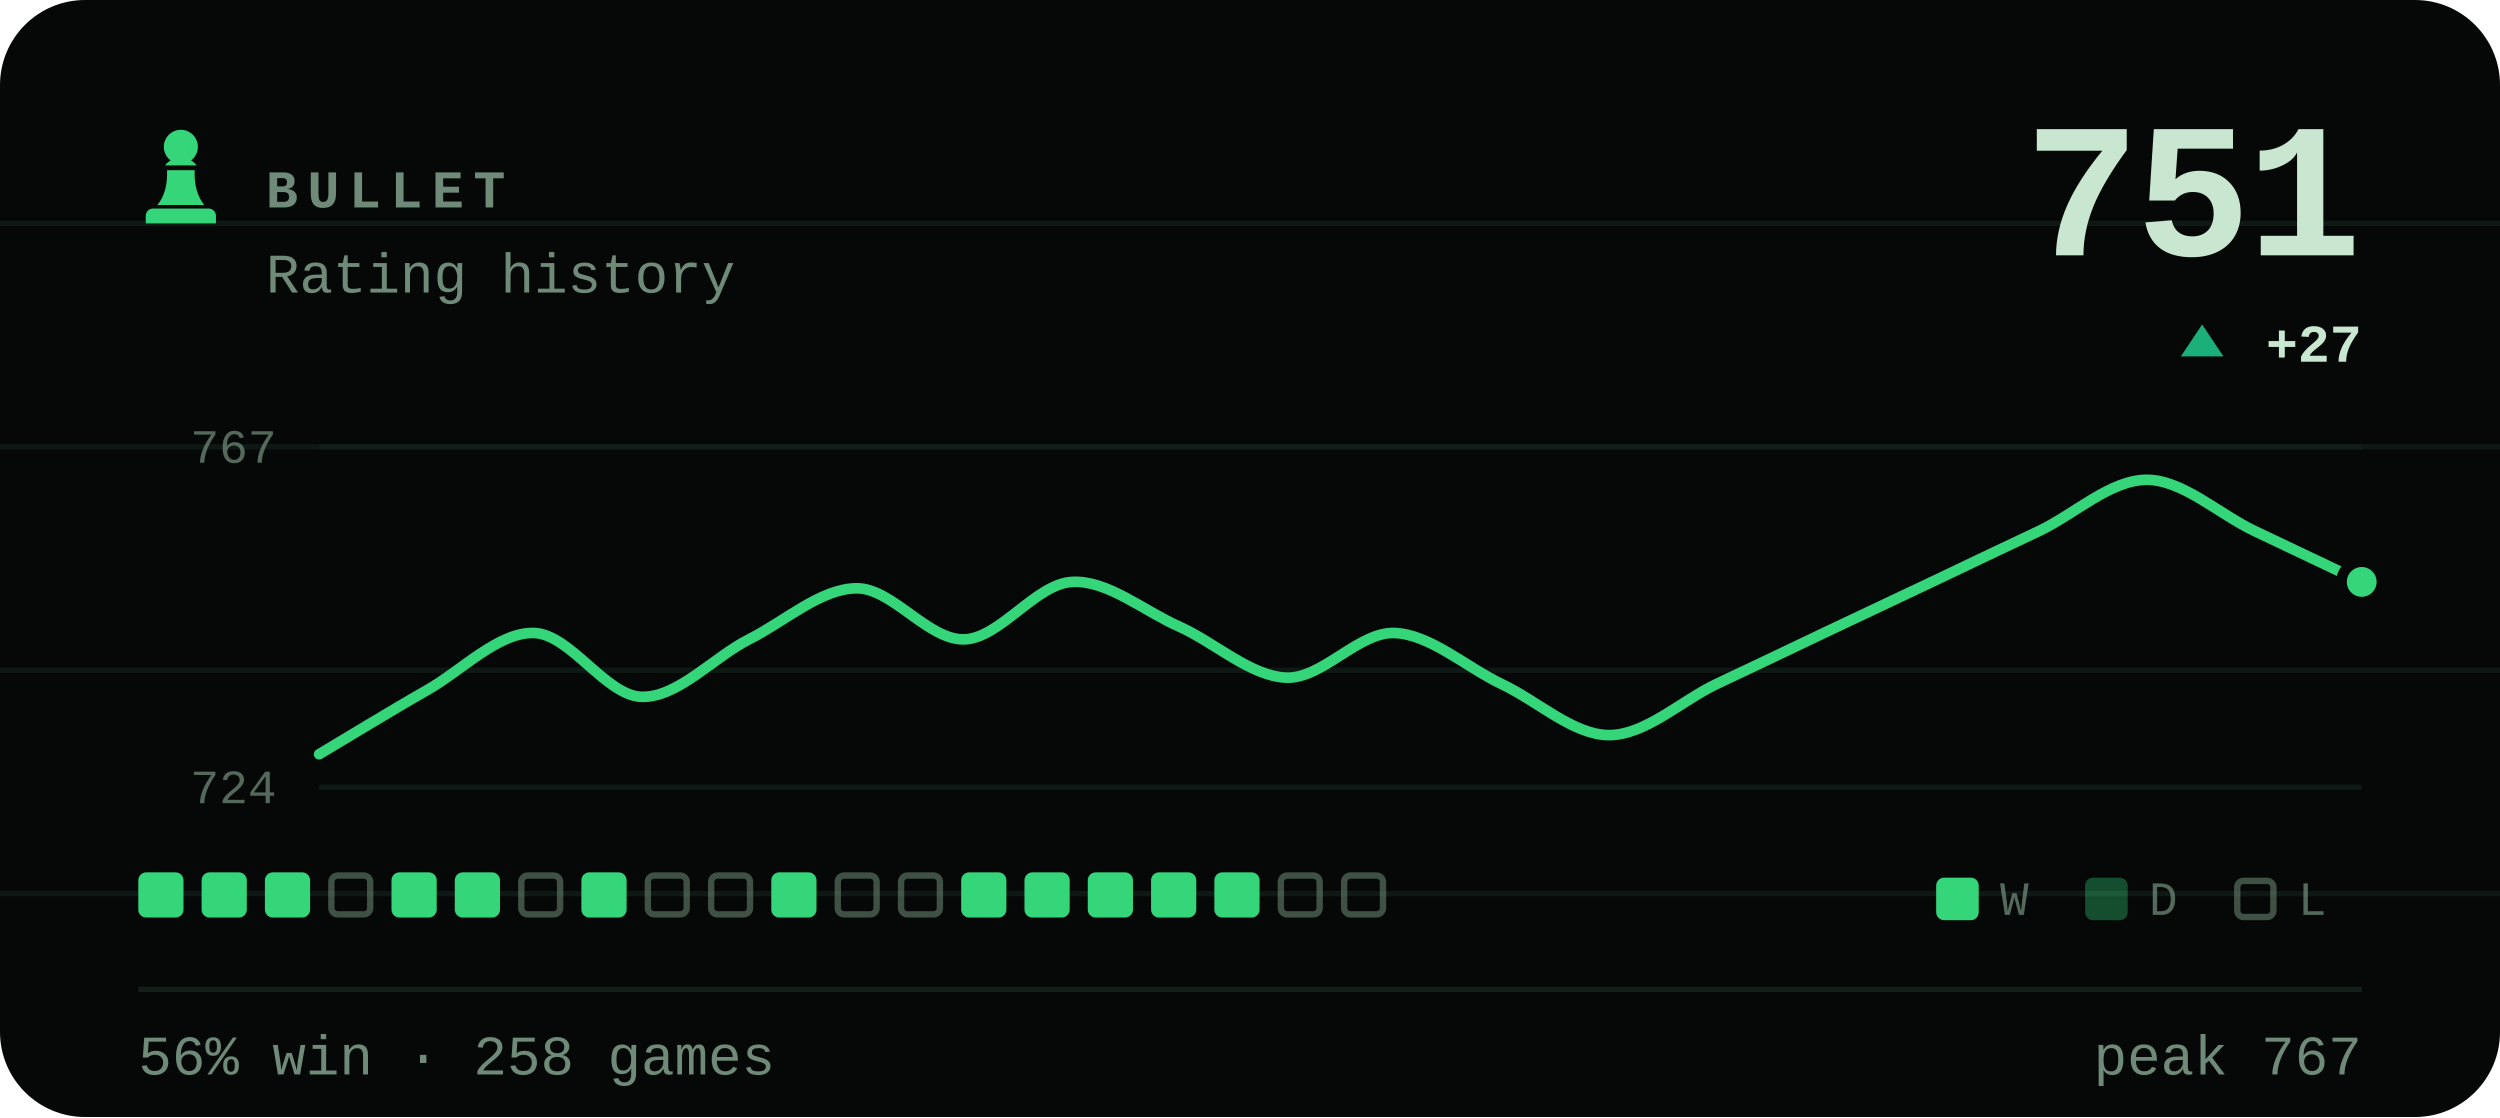
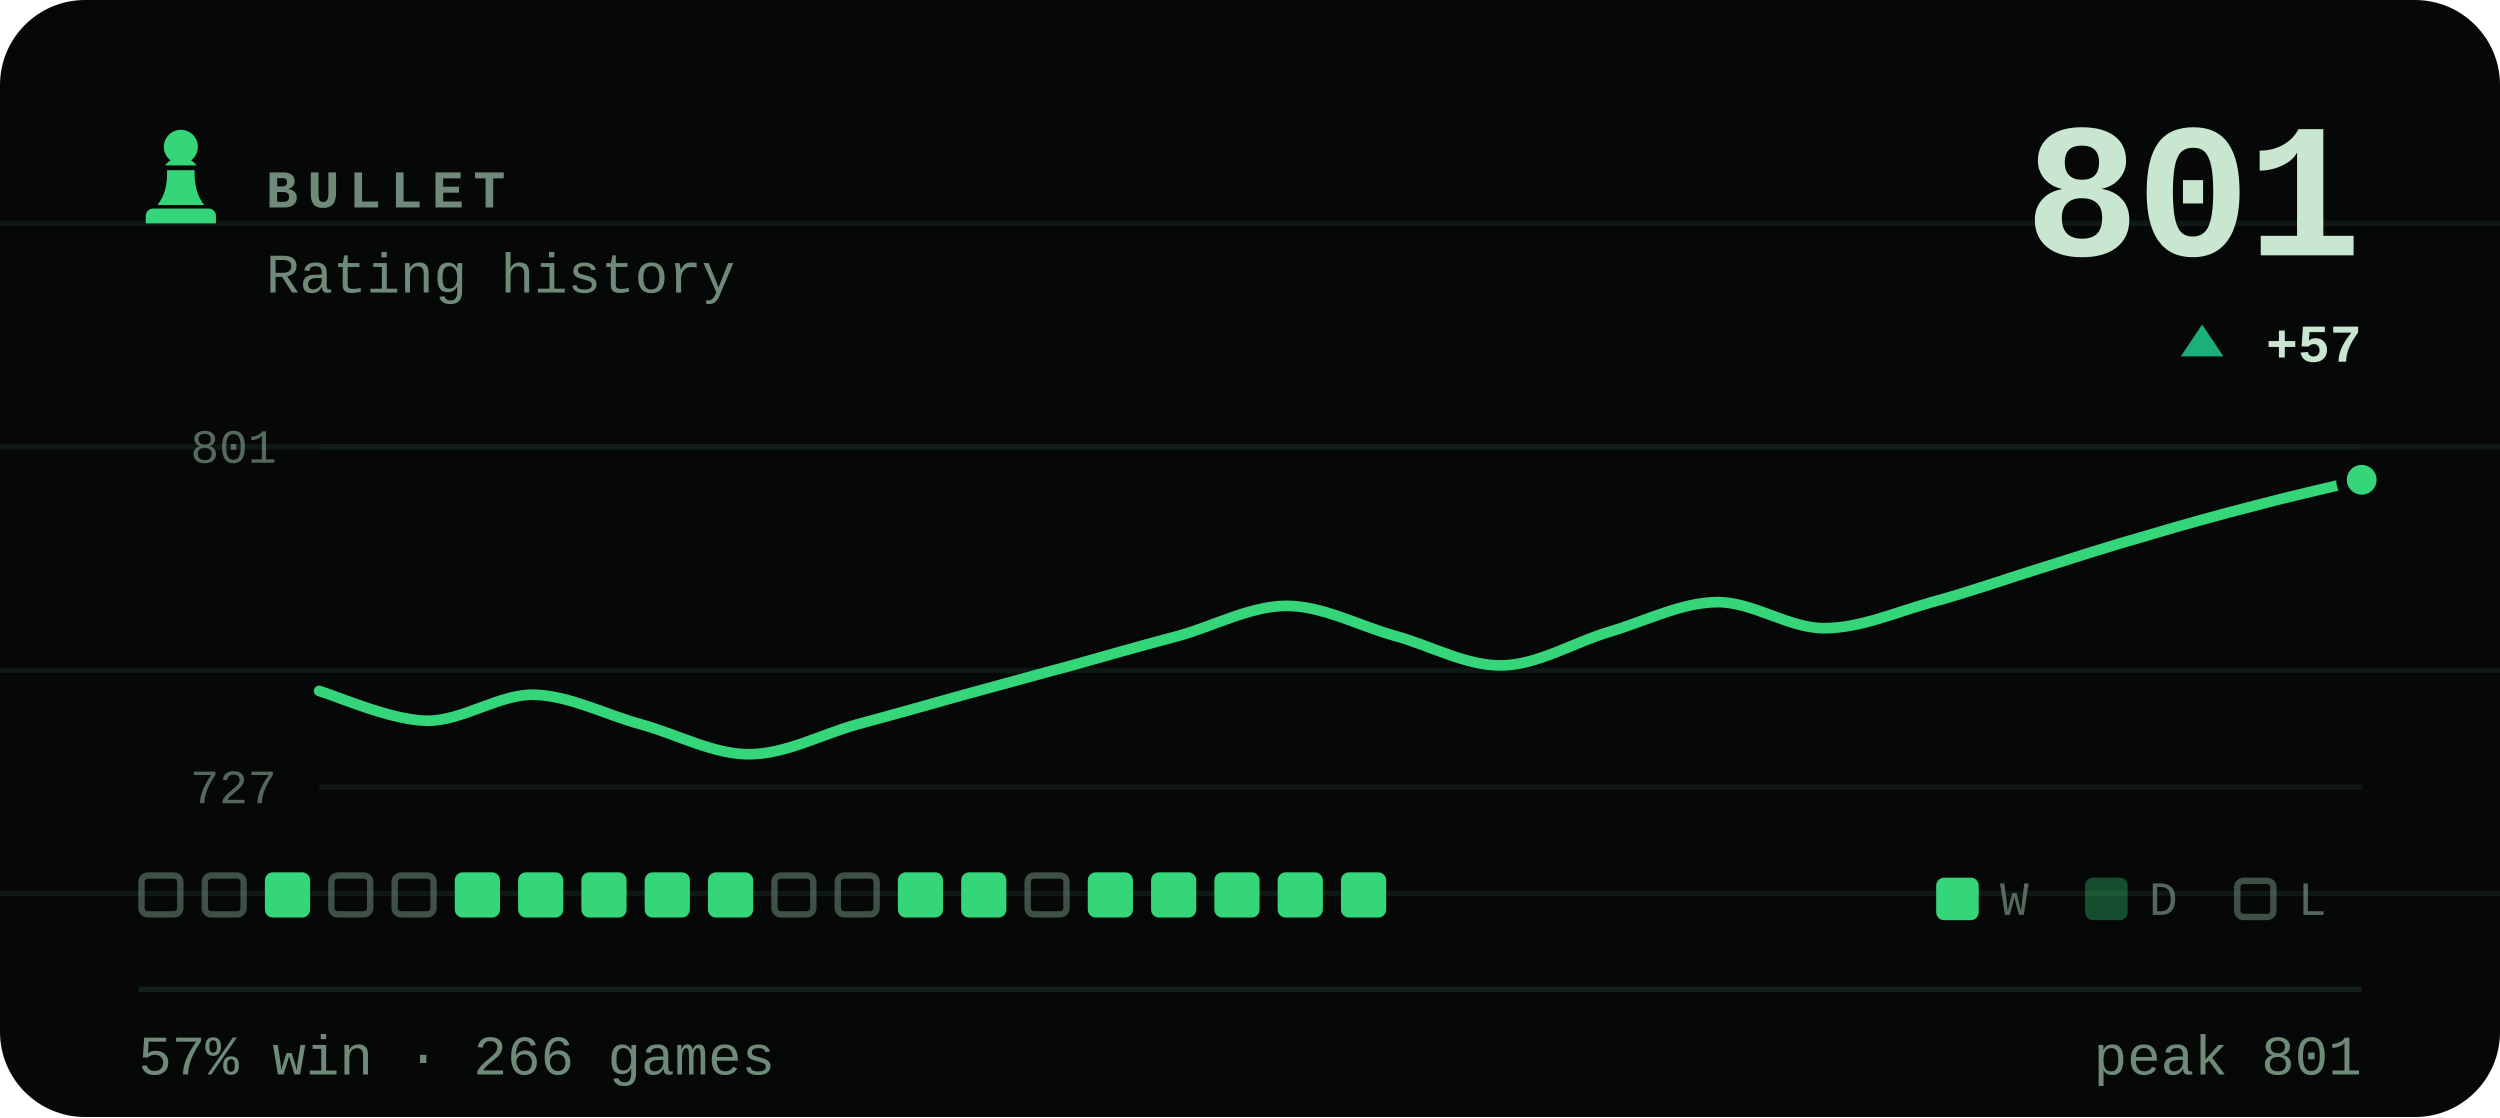
- <svg xmlns="http://www.w3.org/2000/svg" viewBox="0 0 470 210" width="470" height="210" role="img" aria-label="BULLET rating history, currently 751, 56% win rate over 258 games">
+ <svg xmlns="http://www.w3.org/2000/svg" viewBox="0 0 470 210" width="470" height="210" role="img" aria-label="BULLET rating history, currently 801, 57% win rate over 266 games">
  <style>svg{font-family:ui-monospace,'SF Mono',Menlo,Consolas,'Liberation Mono',monospace}text{fill:#c8e6d0;white-space:pre}.bg{fill:#050806}.acc{fill:#35d67a}.win{fill:#1baf7a}.draw{fill:#8b8f96}.loss{fill:#d03b3b}.lbl{font-size:10px;font-weight:600;letter-spacing:.18em;fill:#6f8a78}.cap{font-size:10.5px;font-weight:500;fill:#6f8a78}.num{font-family:ui-monospace,'SF Mono',Menlo,Consolas,'Liberation Mono',monospace;font-weight:700;letter-spacing:-.02em}.tick{font-size:9px;font-weight:500;fill:#6f8a78;opacity:.75}.dl{font-size:10px;font-weight:600}.rule{stroke:#13201a;stroke-width:1;fill:none}.grid{stroke:#13201a;stroke-width:1;fill:none;opacity:.7}.ln{fill:none;stroke:#35d67a;stroke-width:2;stroke-linecap:round;stroke-linejoin:round}.ring{stroke:#050806;stroke-width:2}.hollow{fill:none;stroke-width:1.5}.sq{fill:#c8e6d0;opacity:.035}</style>
  <rect class="bg" width="470" height="210" rx="16" />
  <line class="grid" x1="0" y1="42" x2="470" y2="42" opacity=".5" />
  <line class="grid" x1="0" y1="84" x2="470" y2="84" opacity=".5" />
  <line class="grid" x1="0" y1="126" x2="470" y2="126" opacity=".5" />
  <line class="grid" x1="0" y1="168" x2="470" y2="168" opacity=".5" />
  <g class="acc" transform="translate(24.0,22.8) scale(0.2)">
    <path d="M50 8c-8.8 0-16 7.2-16 16 0 5.2 2.5 9.9 6.4 12.8-2.1 1.2-3.9 2.8-5.3 4.7h29.8c-1.4-1.9-3.2-3.5-5.3-4.7C63.5 33.9 66 29.2 66 24c0-8.8-7.2-16-16-16zM37 46c.6 13.6-2.4 24.5-9 32.7h44c-6.6-8.2-9.6-19.1-9-32.7H37zM24 82h52c3.9 0 7 3.1 7 7v7H17v-7c0-3.9 3.1-7 7-7z" />
  </g>
  <text class="lbl" x="50" y="39">BULLET</text>
  <text class="cap" x="50" y="55">Rating history</text>
-   <text class="num" x="444" y="48" text-anchor="end" style="font-size:36px">751</text>
+   <text class="num" x="444" y="48" text-anchor="end" style="font-size:36px">801</text>
  <path fill="#1baf7a" d="M414 61L418 67H410Z" />
-   <text class="dl" x="444" y="68" text-anchor="end" fill="#1baf7a">+27</text>
+   <text class="dl" x="444" y="68" text-anchor="end" fill="#1baf7a">+57</text>
  <line class="grid" x1="60" y1="84" x2="444" y2="84" />
  <line class="grid" x1="60" y1="148" x2="444" y2="148" />
-   <text class="tick" x="52" y="87" text-anchor="end">767</text>
-   <text class="tick" x="52" y="151" text-anchor="end">724</text>
-   <path class="ln" d="M60.0 141.8C63.4 139.8 73.5 133.6 80.2 129.8C86.9 126.0 93.7 118.8 100.4 119.0C107.2 119.2 113.9 130.8 120.6 131.0C127.4 131.2 134.1 123.6 140.8 120.2C147.6 116.8 154.3 110.6 161.1 110.6C167.8 110.6 174.5 120.4 181.3 120.2C188.0 120.0 194.7 109.8 201.5 109.4C208.2 109.0 214.9 114.8 221.7 117.8C228.4 120.8 235.2 127.2 241.9 127.4C248.6 127.6 255.4 118.8 262.1 119.0C268.8 119.2 275.6 125.4 282.3 128.6C289.1 131.8 295.8 138.2 302.5 138.2C309.3 138.2 316.0 131.8 322.7 128.6C329.5 125.4 336.2 122.2 342.9 119.0C349.7 115.8 356.4 112.6 363.2 109.4C369.9 106.2 376.6 103.0 383.4 99.8C390.1 96.6 396.8 90.2 403.6 90.2C410.3 90.2 417.1 96.6 423.8 99.8C430.5 103.0 440.6 107.8 444.0 109.4" />
-   <circle class="acc ring" cx="444.0" cy="109.4" r="3.8" />
-   <rect x="26.0" y="164" width="8.5" height="8.5" rx="1.5" fill="#35d67a" />
-   <rect x="37.9" y="164" width="8.5" height="8.5" rx="1.5" fill="#35d67a" />
+   <text class="tick" x="52" y="87" text-anchor="end">801</text>
+   <text class="tick" x="52" y="151" text-anchor="end">727</text>
+   <path class="ln" d="M60.0 129.9C63.4 130.9 73.5 135.4 80.2 135.5C86.9 135.6 93.7 130.5 100.4 130.6C107.2 130.8 113.9 134.4 120.6 136.2C127.4 138.1 134.1 141.8 140.8 141.8C147.6 141.8 154.3 138.1 161.1 136.2C167.8 134.4 174.5 132.5 181.3 130.6C188.0 128.8 194.7 126.9 201.5 125.1C208.2 123.2 214.9 121.3 221.7 119.5C228.4 117.6 235.2 113.9 241.9 113.9C248.6 113.9 255.4 117.6 262.1 119.5C268.8 121.3 275.6 125.2 282.3 125.1C289.1 125.0 295.8 120.8 302.5 118.8C309.3 116.8 316.0 113.3 322.7 113.2C329.5 113.1 336.2 118.1 342.9 118.1C349.7 118.1 356.4 115.1 363.2 113.2C369.9 111.4 376.6 109.0 383.4 106.9C390.1 104.8 396.8 102.6 403.6 100.7C410.3 98.7 417.1 96.8 423.8 95.1C430.5 93.3 440.6 91.0 444.0 90.2" />
+   <circle class="acc ring" cx="444.0" cy="90.2" r="3.8" />
+   <rect x="26.6" y="164.6" width="7.3" height="7.3" rx="1.2" fill="none" stroke="#6f8a78" stroke-width="1.2" opacity=".55" />
+   <rect x="38.5" y="164.6" width="7.3" height="7.3" rx="1.2" fill="none" stroke="#6f8a78" stroke-width="1.2" opacity=".55" />
  <rect x="49.8" y="164" width="8.5" height="8.5" rx="1.5" fill="#35d67a" />
  <rect x="62.3" y="164.6" width="7.3" height="7.3" rx="1.2" fill="none" stroke="#6f8a78" stroke-width="1.2" opacity=".55" />
-   <rect x="73.6" y="164" width="8.5" height="8.5" rx="1.5" fill="#35d67a" />
+   <rect x="74.2" y="164.6" width="7.3" height="7.3" rx="1.2" fill="none" stroke="#6f8a78" stroke-width="1.2" opacity=".55" />
  <rect x="85.5" y="164" width="8.5" height="8.5" rx="1.5" fill="#35d67a" />
-   <rect x="98.0" y="164.6" width="7.3" height="7.3" rx="1.2" fill="none" stroke="#6f8a78" stroke-width="1.2" opacity=".55" />
+   <rect x="97.4" y="164" width="8.5" height="8.5" rx="1.5" fill="#35d67a" />
  <rect x="109.3" y="164" width="8.5" height="8.5" rx="1.5" fill="#35d67a" />
-   <rect x="121.8" y="164.6" width="7.3" height="7.3" rx="1.2" fill="none" stroke="#6f8a78" stroke-width="1.2" opacity=".55" />
-   <rect x="133.7" y="164.6" width="7.3" height="7.3" rx="1.2" fill="none" stroke="#6f8a78" stroke-width="1.2" opacity=".55" />
-   <rect x="145.0" y="164" width="8.5" height="8.5" rx="1.5" fill="#35d67a" />
+   <rect x="121.2" y="164" width="8.5" height="8.5" rx="1.5" fill="#35d67a" />
+   <rect x="133.1" y="164" width="8.5" height="8.5" rx="1.5" fill="#35d67a" />
+   <rect x="145.6" y="164.6" width="7.3" height="7.3" rx="1.2" fill="none" stroke="#6f8a78" stroke-width="1.2" opacity=".55" />
  <rect x="157.5" y="164.6" width="7.3" height="7.3" rx="1.2" fill="none" stroke="#6f8a78" stroke-width="1.2" opacity=".55" />
-   <rect x="169.4" y="164.6" width="7.3" height="7.3" rx="1.2" fill="none" stroke="#6f8a78" stroke-width="1.2" opacity=".55" />
+   <rect x="168.8" y="164" width="8.5" height="8.5" rx="1.5" fill="#35d67a" />
  <rect x="180.7" y="164" width="8.5" height="8.5" rx="1.5" fill="#35d67a" />
-   <rect x="192.6" y="164" width="8.5" height="8.5" rx="1.5" fill="#35d67a" />
+   <rect x="193.2" y="164.6" width="7.3" height="7.3" rx="1.2" fill="none" stroke="#6f8a78" stroke-width="1.2" opacity=".55" />
  <rect x="204.5" y="164" width="8.5" height="8.5" rx="1.5" fill="#35d67a" />
  <rect x="216.4" y="164" width="8.5" height="8.5" rx="1.5" fill="#35d67a" />
  <rect x="228.3" y="164" width="8.5" height="8.5" rx="1.5" fill="#35d67a" />
-   <rect x="240.8" y="164.6" width="7.3" height="7.3" rx="1.2" fill="none" stroke="#6f8a78" stroke-width="1.2" opacity=".55" />
-   <rect x="252.7" y="164.6" width="7.3" height="7.3" rx="1.2" fill="none" stroke="#6f8a78" stroke-width="1.2" opacity=".55" />
+   <rect x="240.2" y="164" width="8.5" height="8.5" rx="1.5" fill="#35d67a" />
+   <rect x="252.1" y="164" width="8.5" height="8.5" rx="1.5" fill="#35d67a" />
  <rect x="364" y="165" width="8" height="8" rx="1.5" fill="#35d67a" />
  <text class="tick" x="376" y="172">W</text>
  <rect x="392" y="165" width="8" height="8" rx="1.5" fill="#35d67a" opacity=".34" />
  <text class="tick" x="404" y="172">D</text>
  <rect x="420.6" y="165.6" width="6.8" height="6.8" rx="1.2" fill="none" stroke="#6f8a78" stroke-width="1.2" opacity=".55" />
  <text class="tick" x="432" y="172">L</text>
  <line class="rule" x1="26" y1="186" x2="444" y2="186" />
-   <text class="cap" x="26" y="202">56% win · 258 games</text>
-   <text class="cap" x="444" y="202" text-anchor="end">peak 767</text>
+   <text class="cap" x="26" y="202">57% win · 266 games</text>
+   <text class="cap" x="444" y="202" text-anchor="end">peak 801</text>
</svg>
